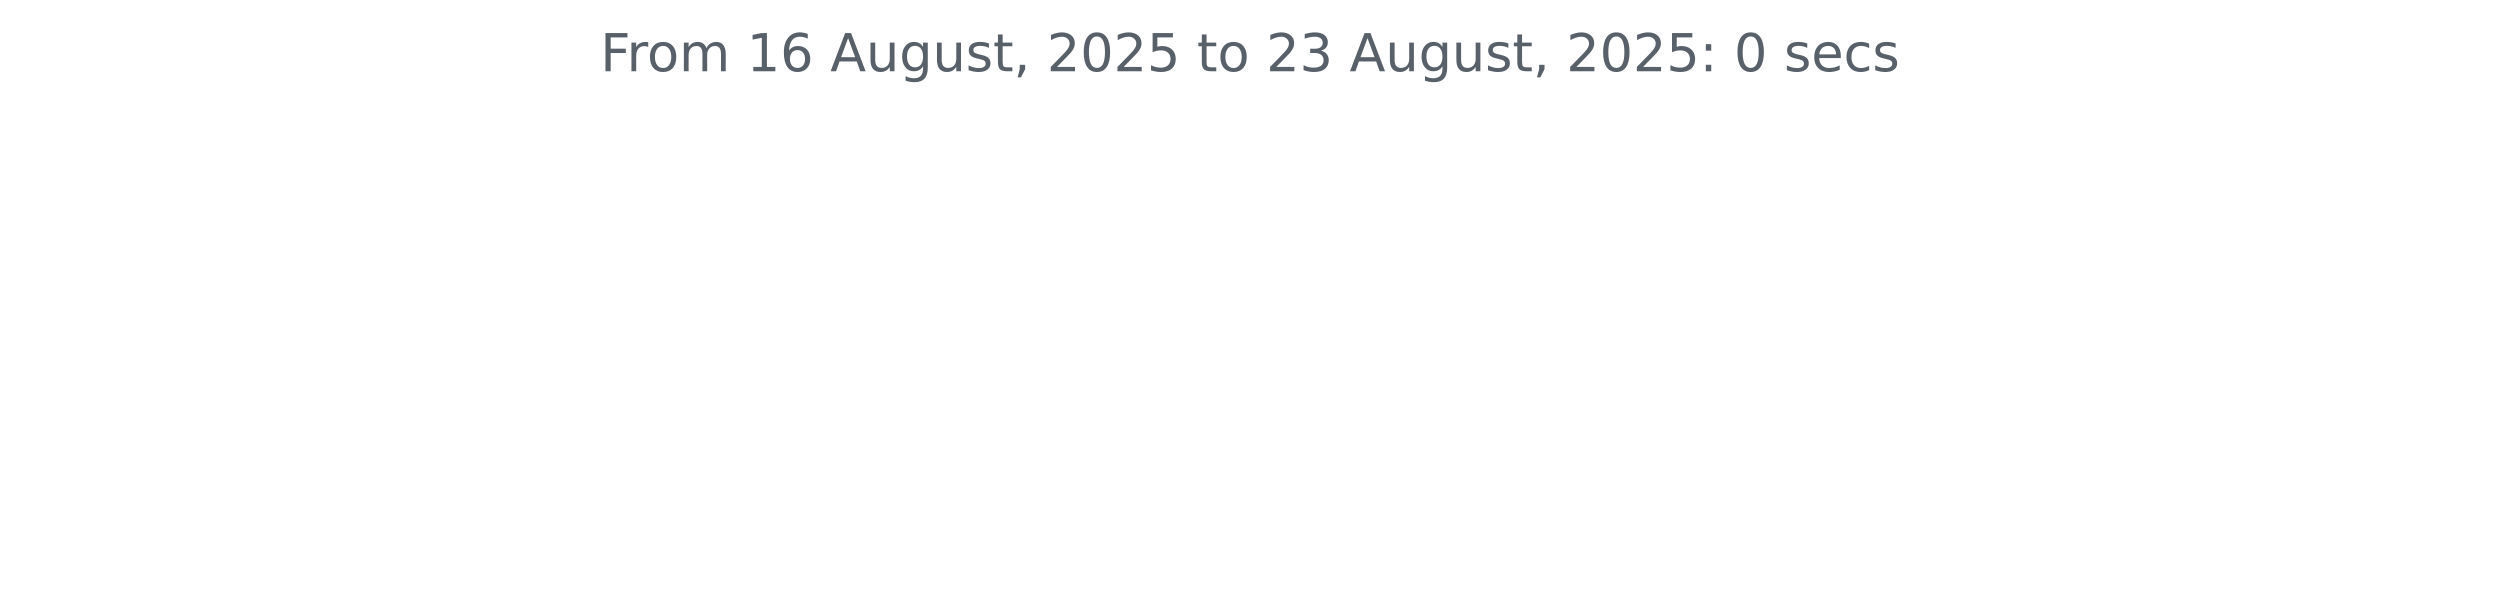
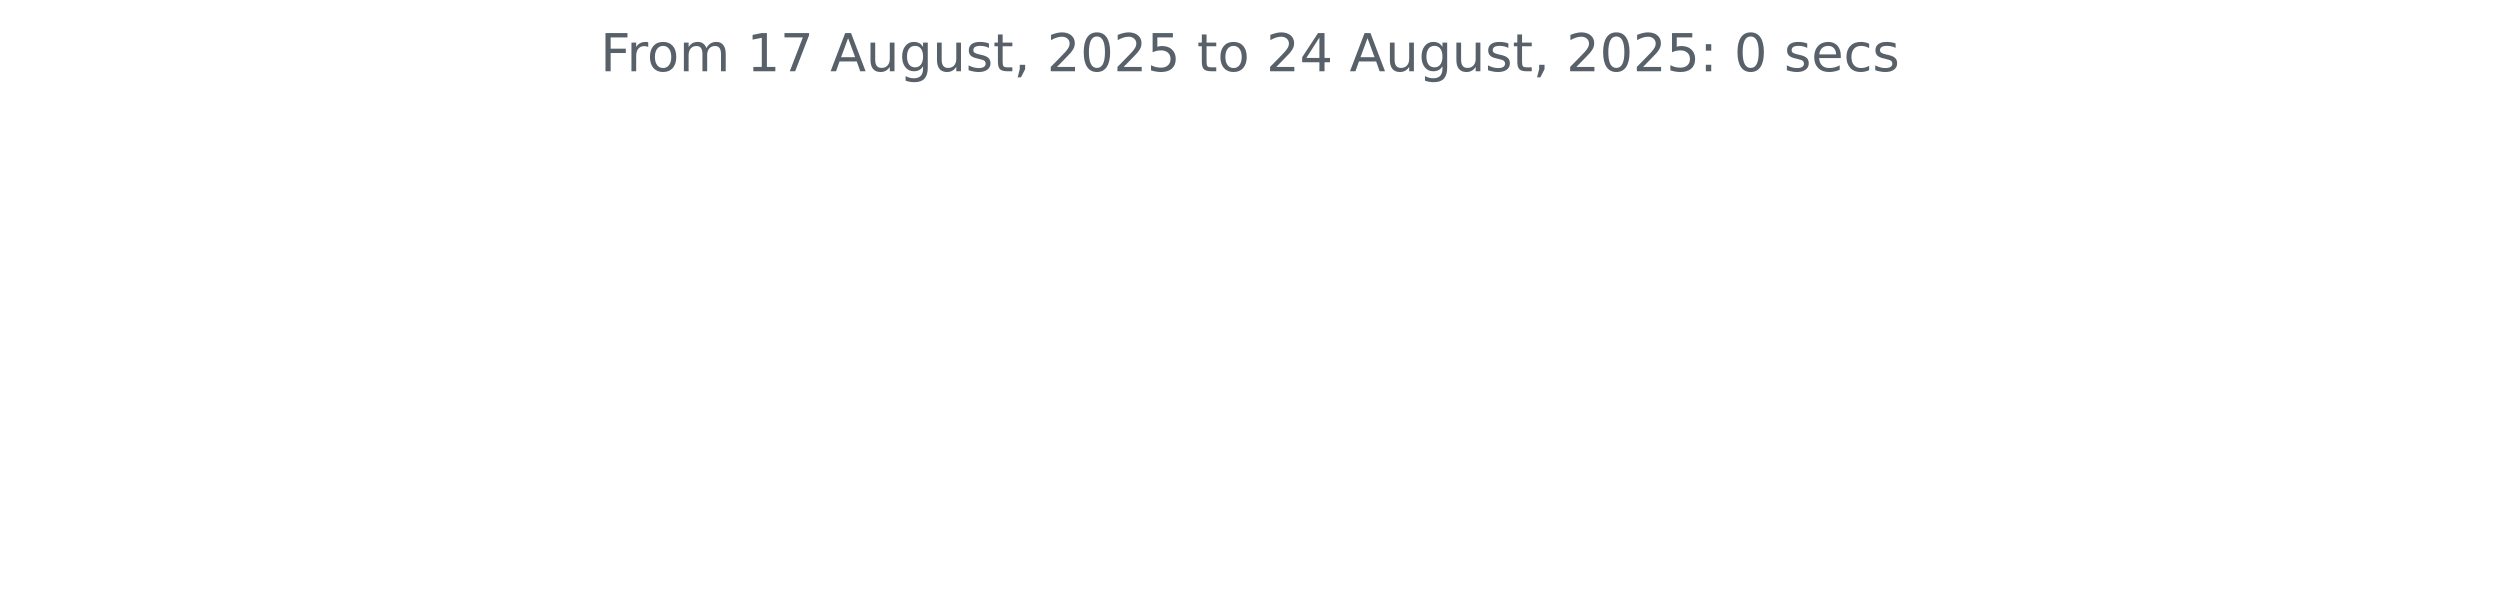
<svg xmlns="http://www.w3.org/2000/svg" xmlns:xlink="http://www.w3.org/1999/xlink" width="572.4pt" height="140.398pt" viewBox="0 0 572.4 140.398" version="1.1">
  <defs>
    <style type="text/css">*{stroke-linejoin: round; stroke-linecap: butt}</style>
  </defs>
  <g id="figure_1">
    <g id="patch_1">
      <path d="M 0 140.398  L 572.4 140.398  L 572.4 0  L 0 0  L 0 140.398  z " style="fill: none" />
    </g>
    <g id="axes_1">
      <g id="matplotlib.axis_1" />
      <g id="matplotlib.axis_2" />
      <g id="text_1">
        <g style="fill: #586069" transform="translate(137.4544 16.31812) scale(0.12 -0.12)">
          <defs>
            <path id="DejaVuSans-46" d="M 628 4666  L 3309 4666  L 3309 4134  L 1259 4134  L 1259 2759  L 3109 2759  L 3109 2228  L 1259 2228  L 1259 0  L 628 0  L 628 4666  z " transform="scale(0.015625)" />
            <path id="DejaVuSans-72" d="M 2631 2963  Q 2534 3019 2420 3045  Q 2306 3072 2169 3072  Q 1681 3072 1420 2755  Q 1159 2438 1159 1844  L 1159 0  L 581 0  L 581 3500  L 1159 3500  L 1159 2956  Q 1341 3275 1631 3429  Q 1922 3584 2338 3584  Q 2397 3584 2469 3576  Q 2541 3569 2628 3553  L 2631 2963  z " transform="scale(0.015625)" />
            <path id="DejaVuSans-6f" d="M 1959 3097  Q 1497 3097 1228 2736  Q 959 2375 959 1747  Q 959 1119 1226 758  Q 1494 397 1959 397  Q 2419 397 2687 759  Q 2956 1122 2956 1747  Q 2956 2369 2687 2733  Q 2419 3097 1959 3097  z M 1959 3584  Q 2709 3584 3137 3096  Q 3566 2609 3566 1747  Q 3566 888 3137 398  Q 2709 -91 1959 -91  Q 1206 -91 779 398  Q 353 888 353 1747  Q 353 2609 779 3096  Q 1206 3584 1959 3584  z " transform="scale(0.015625)" />
            <path id="DejaVuSans-6d" d="M 3328 2828  Q 3544 3216 3844 3400  Q 4144 3584 4550 3584  Q 5097 3584 5394 3201  Q 5691 2819 5691 2113  L 5691 0  L 5113 0  L 5113 2094  Q 5113 2597 4934 2840  Q 4756 3084 4391 3084  Q 3944 3084 3684 2787  Q 3425 2491 3425 1978  L 3425 0  L 2847 0  L 2847 2094  Q 2847 2600 2669 2842  Q 2491 3084 2119 3084  Q 1678 3084 1418 2786  Q 1159 2488 1159 1978  L 1159 0  L 581 0  L 581 3500  L 1159 3500  L 1159 2956  Q 1356 3278 1631 3431  Q 1906 3584 2284 3584  Q 2666 3584 2933 3390  Q 3200 3197 3328 2828  z " transform="scale(0.015625)" />
            <path id="DejaVuSans-20" transform="scale(0.015625)" />
            <path id="DejaVuSans-31" d="M 794 531  L 1825 531  L 1825 4091  L 703 3866  L 703 4441  L 1819 4666  L 2450 4666  L 2450 531  L 3481 531  L 3481 0  L 794 0  L 794 531  z " transform="scale(0.015625)" />
-             <path id="DejaVuSans-36" d="M 2113 2584  Q 1688 2584 1439 2293  Q 1191 2003 1191 1497  Q 1191 994 1439 701  Q 1688 409 2113 409  Q 2538 409 2786 701  Q 3034 994 3034 1497  Q 3034 2003 2786 2293  Q 2538 2584 2113 2584  z M 3366 4563  L 3366 3988  Q 3128 4100 2886 4159  Q 2644 4219 2406 4219  Q 1781 4219 1451 3797  Q 1122 3375 1075 2522  Q 1259 2794 1537 2939  Q 1816 3084 2150 3084  Q 2853 3084 3261 2657  Q 3669 2231 3669 1497  Q 3669 778 3244 343  Q 2819 -91 2113 -91  Q 1303 -91 875 529  Q 447 1150 447 2328  Q 447 3434 972 4092  Q 1497 4750 2381 4750  Q 2619 4750 2861 4703  Q 3103 4656 3366 4563  z " transform="scale(0.015625)" />
+             <path id="DejaVuSans-37" d="M 525 4666  L 3525 4666  L 3525 4397  L 1831 0  L 1172 0  L 2766 4134  L 525 4134  L 525 4666  z " transform="scale(0.015625)" />
            <path id="DejaVuSans-41" d="M 2188 4044  L 1331 1722  L 3047 1722  L 2188 4044  z M 1831 4666  L 2547 4666  L 4325 0  L 3669 0  L 3244 1197  L 1141 1197  L 716 0  L 50 0  L 1831 4666  z " transform="scale(0.015625)" />
            <path id="DejaVuSans-75" d="M 544 1381  L 544 3500  L 1119 3500  L 1119 1403  Q 1119 906 1312 657  Q 1506 409 1894 409  Q 2359 409 2629 706  Q 2900 1003 2900 1516  L 2900 3500  L 3475 3500  L 3475 0  L 2900 0  L 2900 538  Q 2691 219 2414 64  Q 2138 -91 1772 -91  Q 1169 -91 856 284  Q 544 659 544 1381  z M 1991 3584  L 1991 3584  z " transform="scale(0.015625)" />
            <path id="DejaVuSans-67" d="M 2906 1791  Q 2906 2416 2648 2759  Q 2391 3103 1925 3103  Q 1463 3103 1205 2759  Q 947 2416 947 1791  Q 947 1169 1205 825  Q 1463 481 1925 481  Q 2391 481 2648 825  Q 2906 1169 2906 1791  z M 3481 434  Q 3481 -459 3084 -895  Q 2688 -1331 1869 -1331  Q 1566 -1331 1297 -1286  Q 1028 -1241 775 -1147  L 775 -588  Q 1028 -725 1275 -790  Q 1522 -856 1778 -856  Q 2344 -856 2625 -561  Q 2906 -266 2906 331  L 2906 616  Q 2728 306 2450 153  Q 2172 0 1784 0  Q 1141 0 747 490  Q 353 981 353 1791  Q 353 2603 747 3093  Q 1141 3584 1784 3584  Q 2172 3584 2450 3431  Q 2728 3278 2906 2969  L 2906 3500  L 3481 3500  L 3481 434  z " transform="scale(0.015625)" />
            <path id="DejaVuSans-73" d="M 2834 3397  L 2834 2853  Q 2591 2978 2328 3040  Q 2066 3103 1784 3103  Q 1356 3103 1142 2972  Q 928 2841 928 2578  Q 928 2378 1081 2264  Q 1234 2150 1697 2047  L 1894 2003  Q 2506 1872 2764 1633  Q 3022 1394 3022 966  Q 3022 478 2636 193  Q 2250 -91 1575 -91  Q 1294 -91 989 -36  Q 684 19 347 128  L 347 722  Q 666 556 975 473  Q 1284 391 1588 391  Q 1994 391 2212 530  Q 2431 669 2431 922  Q 2431 1156 2273 1281  Q 2116 1406 1581 1522  L 1381 1569  Q 847 1681 609 1914  Q 372 2147 372 2553  Q 372 3047 722 3315  Q 1072 3584 1716 3584  Q 2034 3584 2315 3537  Q 2597 3491 2834 3397  z " transform="scale(0.015625)" />
            <path id="DejaVuSans-74" d="M 1172 4494  L 1172 3500  L 2356 3500  L 2356 3053  L 1172 3053  L 1172 1153  Q 1172 725 1289 603  Q 1406 481 1766 481  L 2356 481  L 2356 0  L 1766 0  Q 1100 0 847 248  Q 594 497 594 1153  L 594 3053  L 172 3053  L 172 3500  L 594 3500  L 594 4494  L 1172 4494  z " transform="scale(0.015625)" />
            <path id="DejaVuSans-2c" d="M 750 794  L 1409 794  L 1409 256  L 897 -744  L 494 -744  L 750 256  L 750 794  z " transform="scale(0.015625)" />
            <path id="DejaVuSans-32" d="M 1228 531  L 3431 531  L 3431 0  L 469 0  L 469 531  Q 828 903 1448 1529  Q 2069 2156 2228 2338  Q 2531 2678 2651 2914  Q 2772 3150 2772 3378  Q 2772 3750 2511 3984  Q 2250 4219 1831 4219  Q 1534 4219 1204 4116  Q 875 4013 500 3803  L 500 4441  Q 881 4594 1212 4672  Q 1544 4750 1819 4750  Q 2544 4750 2975 4387  Q 3406 4025 3406 3419  Q 3406 3131 3298 2873  Q 3191 2616 2906 2266  Q 2828 2175 2409 1742  Q 1991 1309 1228 531  z " transform="scale(0.015625)" />
            <path id="DejaVuSans-30" d="M 2034 4250  Q 1547 4250 1301 3770  Q 1056 3291 1056 2328  Q 1056 1369 1301 889  Q 1547 409 2034 409  Q 2525 409 2770 889  Q 3016 1369 3016 2328  Q 3016 3291 2770 3770  Q 2525 4250 2034 4250  z M 2034 4750  Q 2819 4750 3233 4129  Q 3647 3509 3647 2328  Q 3647 1150 3233 529  Q 2819 -91 2034 -91  Q 1250 -91 836 529  Q 422 1150 422 2328  Q 422 3509 836 4129  Q 1250 4750 2034 4750  z " transform="scale(0.015625)" />
            <path id="DejaVuSans-35" d="M 691 4666  L 3169 4666  L 3169 4134  L 1269 4134  L 1269 2991  Q 1406 3038 1543 3061  Q 1681 3084 1819 3084  Q 2600 3084 3056 2656  Q 3513 2228 3513 1497  Q 3513 744 3044 326  Q 2575 -91 1722 -91  Q 1428 -91 1123 -41  Q 819 9 494 109  L 494 744  Q 775 591 1075 516  Q 1375 441 1709 441  Q 2250 441 2565 725  Q 2881 1009 2881 1497  Q 2881 1984 2565 2268  Q 2250 2553 1709 2553  Q 1456 2553 1204 2497  Q 953 2441 691 2322  L 691 4666  z " transform="scale(0.015625)" />
-             <path id="DejaVuSans-33" d="M 2597 2516  Q 3050 2419 3304 2112  Q 3559 1806 3559 1356  Q 3559 666 3084 287  Q 2609 -91 1734 -91  Q 1441 -91 1130 -33  Q 819 25 488 141  L 488 750  Q 750 597 1062 519  Q 1375 441 1716 441  Q 2309 441 2620 675  Q 2931 909 2931 1356  Q 2931 1769 2642 2001  Q 2353 2234 1838 2234  L 1294 2234  L 1294 2753  L 1863 2753  Q 2328 2753 2575 2939  Q 2822 3125 2822 3475  Q 2822 3834 2567 4026  Q 2313 4219 1838 4219  Q 1578 4219 1281 4162  Q 984 4106 628 3988  L 628 4550  Q 988 4650 1302 4700  Q 1616 4750 1894 4750  Q 2613 4750 3031 4423  Q 3450 4097 3450 3541  Q 3450 3153 3228 2886  Q 3006 2619 2597 2516  z " transform="scale(0.015625)" />
+             <path id="DejaVuSans-34" d="M 2419 4116  L 825 1625  L 2419 1625  L 2419 4116  z M 2253 4666  L 3047 4666  L 3047 1625  L 3713 1625  L 3713 1100  L 3047 1100  L 3047 0  L 2419 0  L 2419 1100  L 313 1100  L 313 1709  L 2253 4666  z " transform="scale(0.015625)" />
            <path id="DejaVuSans-3a" d="M 750 794  L 1409 794  L 1409 0  L 750 0  L 750 794  z M 750 3309  L 1409 3309  L 1409 2516  L 750 2516  L 750 3309  z " transform="scale(0.015625)" />
            <path id="DejaVuSans-65" d="M 3597 1894  L 3597 1613  L 953 1613  Q 991 1019 1311 708  Q 1631 397 2203 397  Q 2534 397 2845 478  Q 3156 559 3463 722  L 3463 178  Q 3153 47 2828 -22  Q 2503 -91 2169 -91  Q 1331 -91 842 396  Q 353 884 353 1716  Q 353 2575 817 3079  Q 1281 3584 2069 3584  Q 2775 3584 3186 3129  Q 3597 2675 3597 1894  z M 3022 2063  Q 3016 2534 2758 2815  Q 2500 3097 2075 3097  Q 1594 3097 1305 2825  Q 1016 2553 972 2059  L 3022 2063  z " transform="scale(0.015625)" />
            <path id="DejaVuSans-63" d="M 3122 3366  L 3122 2828  Q 2878 2963 2633 3030  Q 2388 3097 2138 3097  Q 1578 3097 1268 2742  Q 959 2388 959 1747  Q 959 1106 1268 751  Q 1578 397 2138 397  Q 2388 397 2633 464  Q 2878 531 3122 666  L 3122 134  Q 2881 22 2623 -34  Q 2366 -91 2075 -91  Q 1284 -91 818 406  Q 353 903 353 1747  Q 353 2603 823 3093  Q 1294 3584 2113 3584  Q 2378 3584 2631 3529  Q 2884 3475 3122 3366  z " transform="scale(0.015625)" />
          </defs>
          <use xlink:href="#DejaVuSans-46" />
          <use xlink:href="#DejaVuSans-72" x="50.27" />
          <use xlink:href="#DejaVuSans-6f" x="89.133" />
          <use xlink:href="#DejaVuSans-6d" x="150.314" />
          <use xlink:href="#DejaVuSans-20" x="247.727" />
          <use xlink:href="#DejaVuSans-31" x="279.514" />
-           <use xlink:href="#DejaVuSans-36" x="343.137" />
+           <use xlink:href="#DejaVuSans-37" x="343.137" />
          <use xlink:href="#DejaVuSans-20" x="406.76" />
          <use xlink:href="#DejaVuSans-41" x="438.547" />
          <use xlink:href="#DejaVuSans-75" x="506.955" />
          <use xlink:href="#DejaVuSans-67" x="570.334" />
          <use xlink:href="#DejaVuSans-75" x="633.811" />
          <use xlink:href="#DejaVuSans-73" x="697.189" />
          <use xlink:href="#DejaVuSans-74" x="749.289" />
          <use xlink:href="#DejaVuSans-2c" x="788.498" />
          <use xlink:href="#DejaVuSans-20" x="820.285" />
          <use xlink:href="#DejaVuSans-32" x="852.072" />
          <use xlink:href="#DejaVuSans-30" x="915.695" />
          <use xlink:href="#DejaVuSans-32" x="979.318" />
          <use xlink:href="#DejaVuSans-35" x="1042.941" />
          <use xlink:href="#DejaVuSans-20" x="1106.564" />
          <use xlink:href="#DejaVuSans-74" x="1138.352" />
          <use xlink:href="#DejaVuSans-6f" x="1177.561" />
          <use xlink:href="#DejaVuSans-20" x="1238.742" />
          <use xlink:href="#DejaVuSans-32" x="1270.529" />
-           <use xlink:href="#DejaVuSans-33" x="1334.152" />
+           <use xlink:href="#DejaVuSans-34" x="1334.152" />
          <use xlink:href="#DejaVuSans-20" x="1397.775" />
          <use xlink:href="#DejaVuSans-41" x="1429.562" />
          <use xlink:href="#DejaVuSans-75" x="1497.971" />
          <use xlink:href="#DejaVuSans-67" x="1561.35" />
          <use xlink:href="#DejaVuSans-75" x="1624.826" />
          <use xlink:href="#DejaVuSans-73" x="1688.205" />
          <use xlink:href="#DejaVuSans-74" x="1740.305" />
          <use xlink:href="#DejaVuSans-2c" x="1779.514" />
          <use xlink:href="#DejaVuSans-20" x="1811.301" />
          <use xlink:href="#DejaVuSans-32" x="1843.088" />
          <use xlink:href="#DejaVuSans-30" x="1906.711" />
          <use xlink:href="#DejaVuSans-32" x="1970.334" />
          <use xlink:href="#DejaVuSans-35" x="2033.957" />
          <use xlink:href="#DejaVuSans-3a" x="2097.58" />
          <use xlink:href="#DejaVuSans-20" x="2131.271" />
          <use xlink:href="#DejaVuSans-30" x="2163.059" />
          <use xlink:href="#DejaVuSans-20" x="2226.682" />
          <use xlink:href="#DejaVuSans-73" x="2258.469" />
          <use xlink:href="#DejaVuSans-65" x="2310.568" />
          <use xlink:href="#DejaVuSans-63" x="2372.092" />
          <use xlink:href="#DejaVuSans-73" x="2427.072" />
        </g>
      </g>
    </g>
  </g>
</svg>
